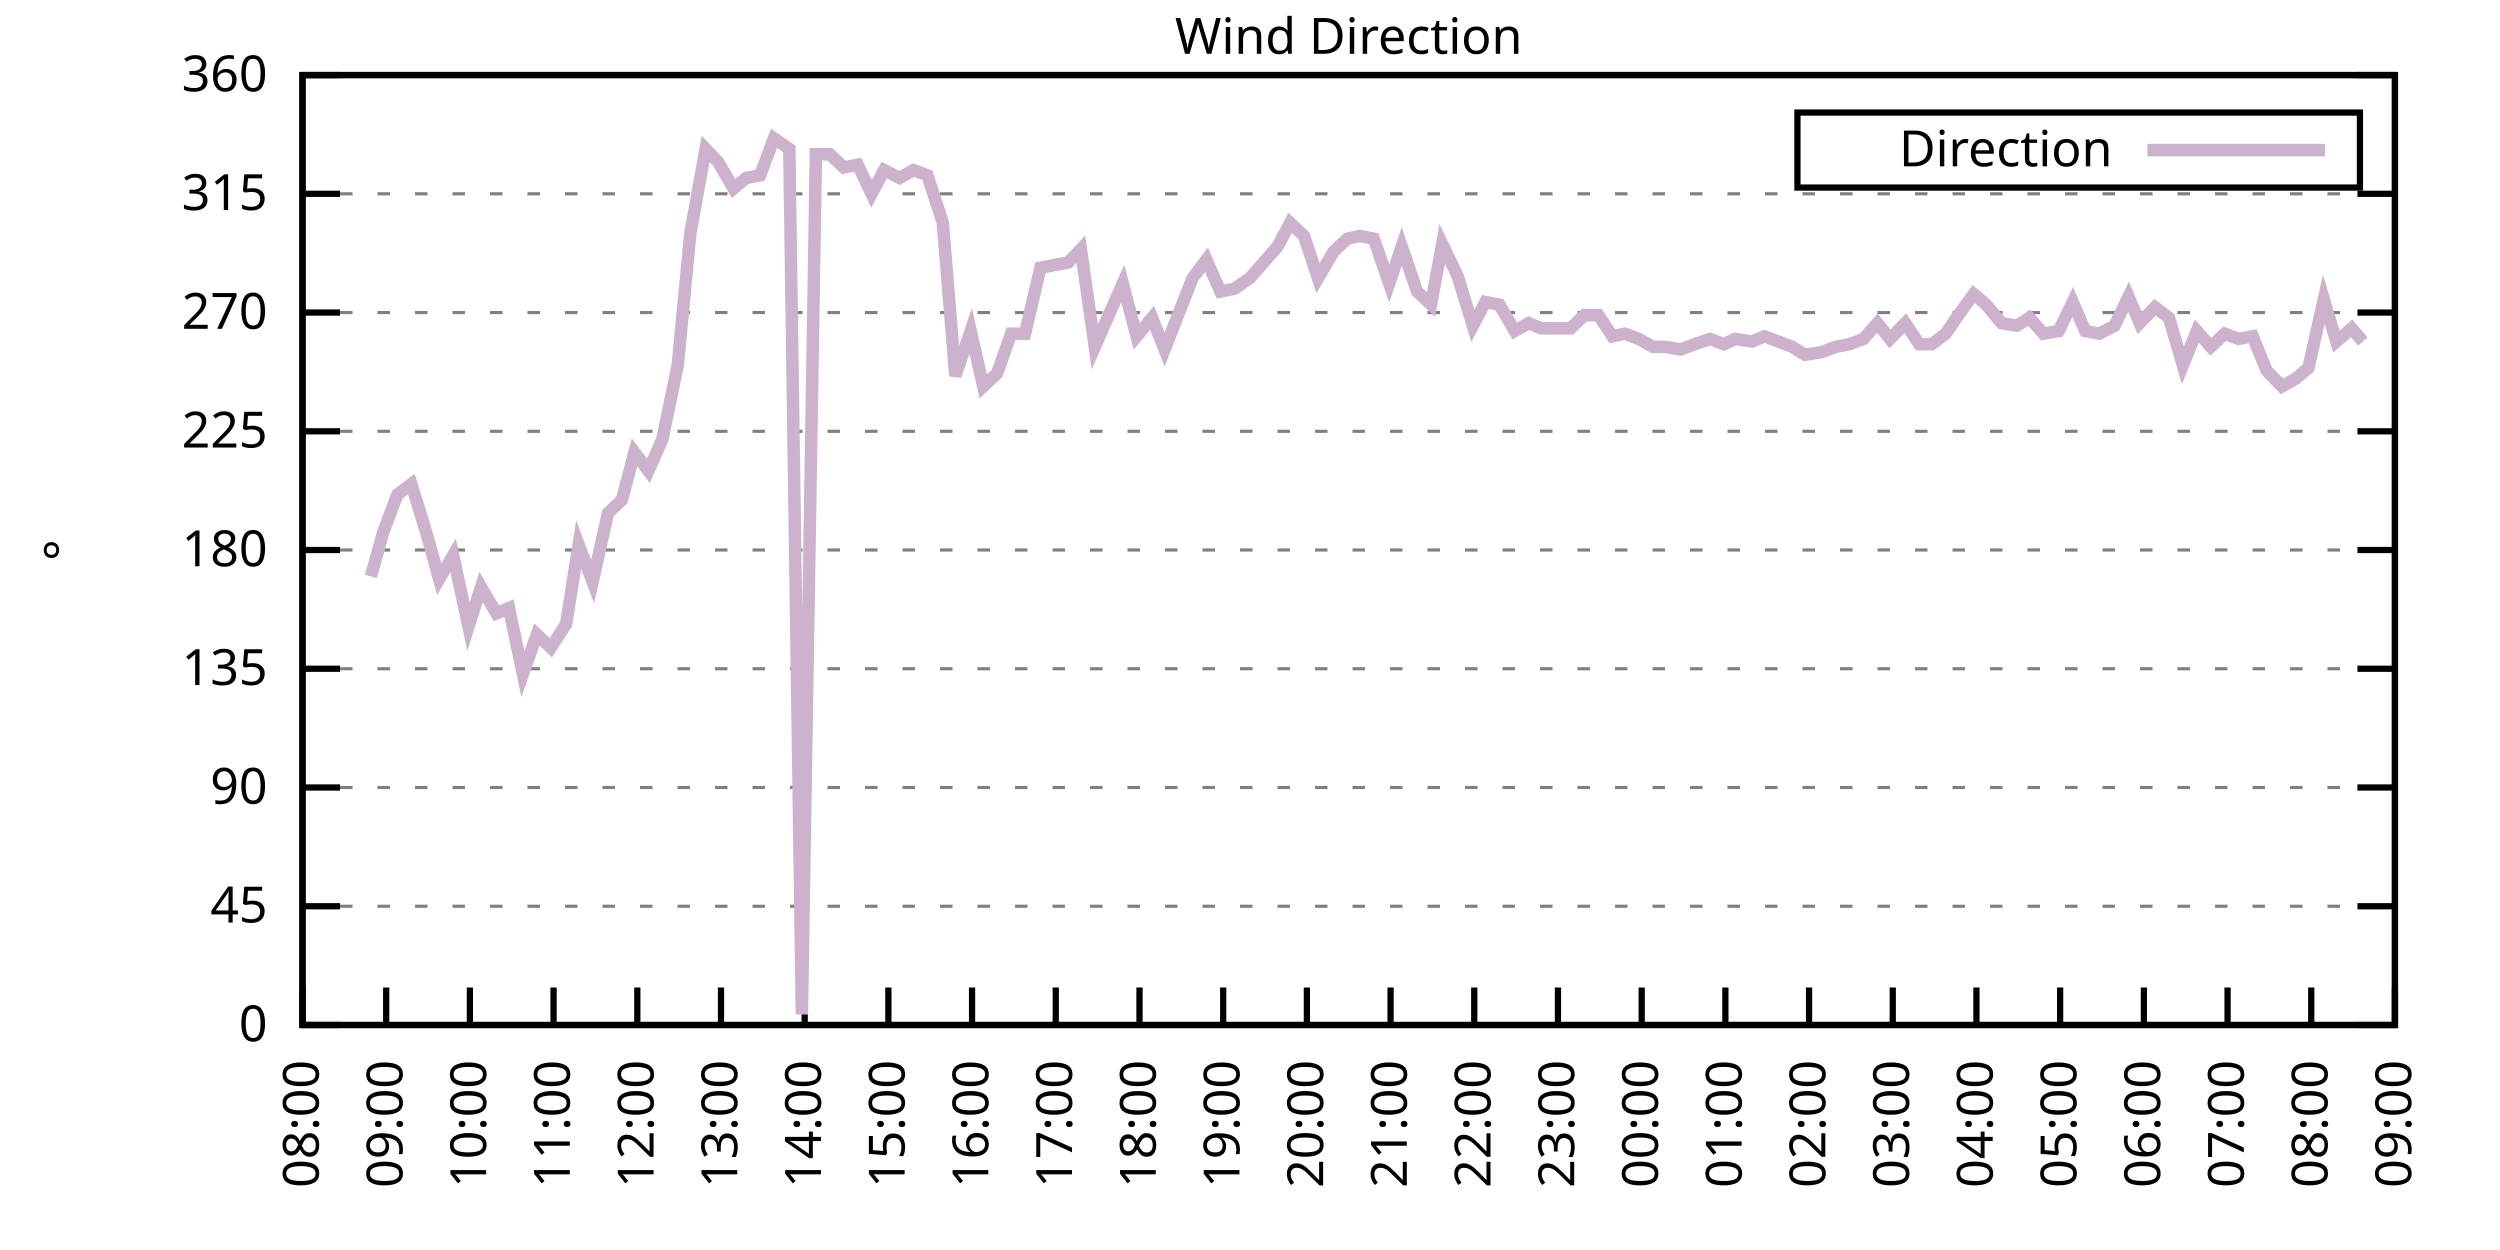
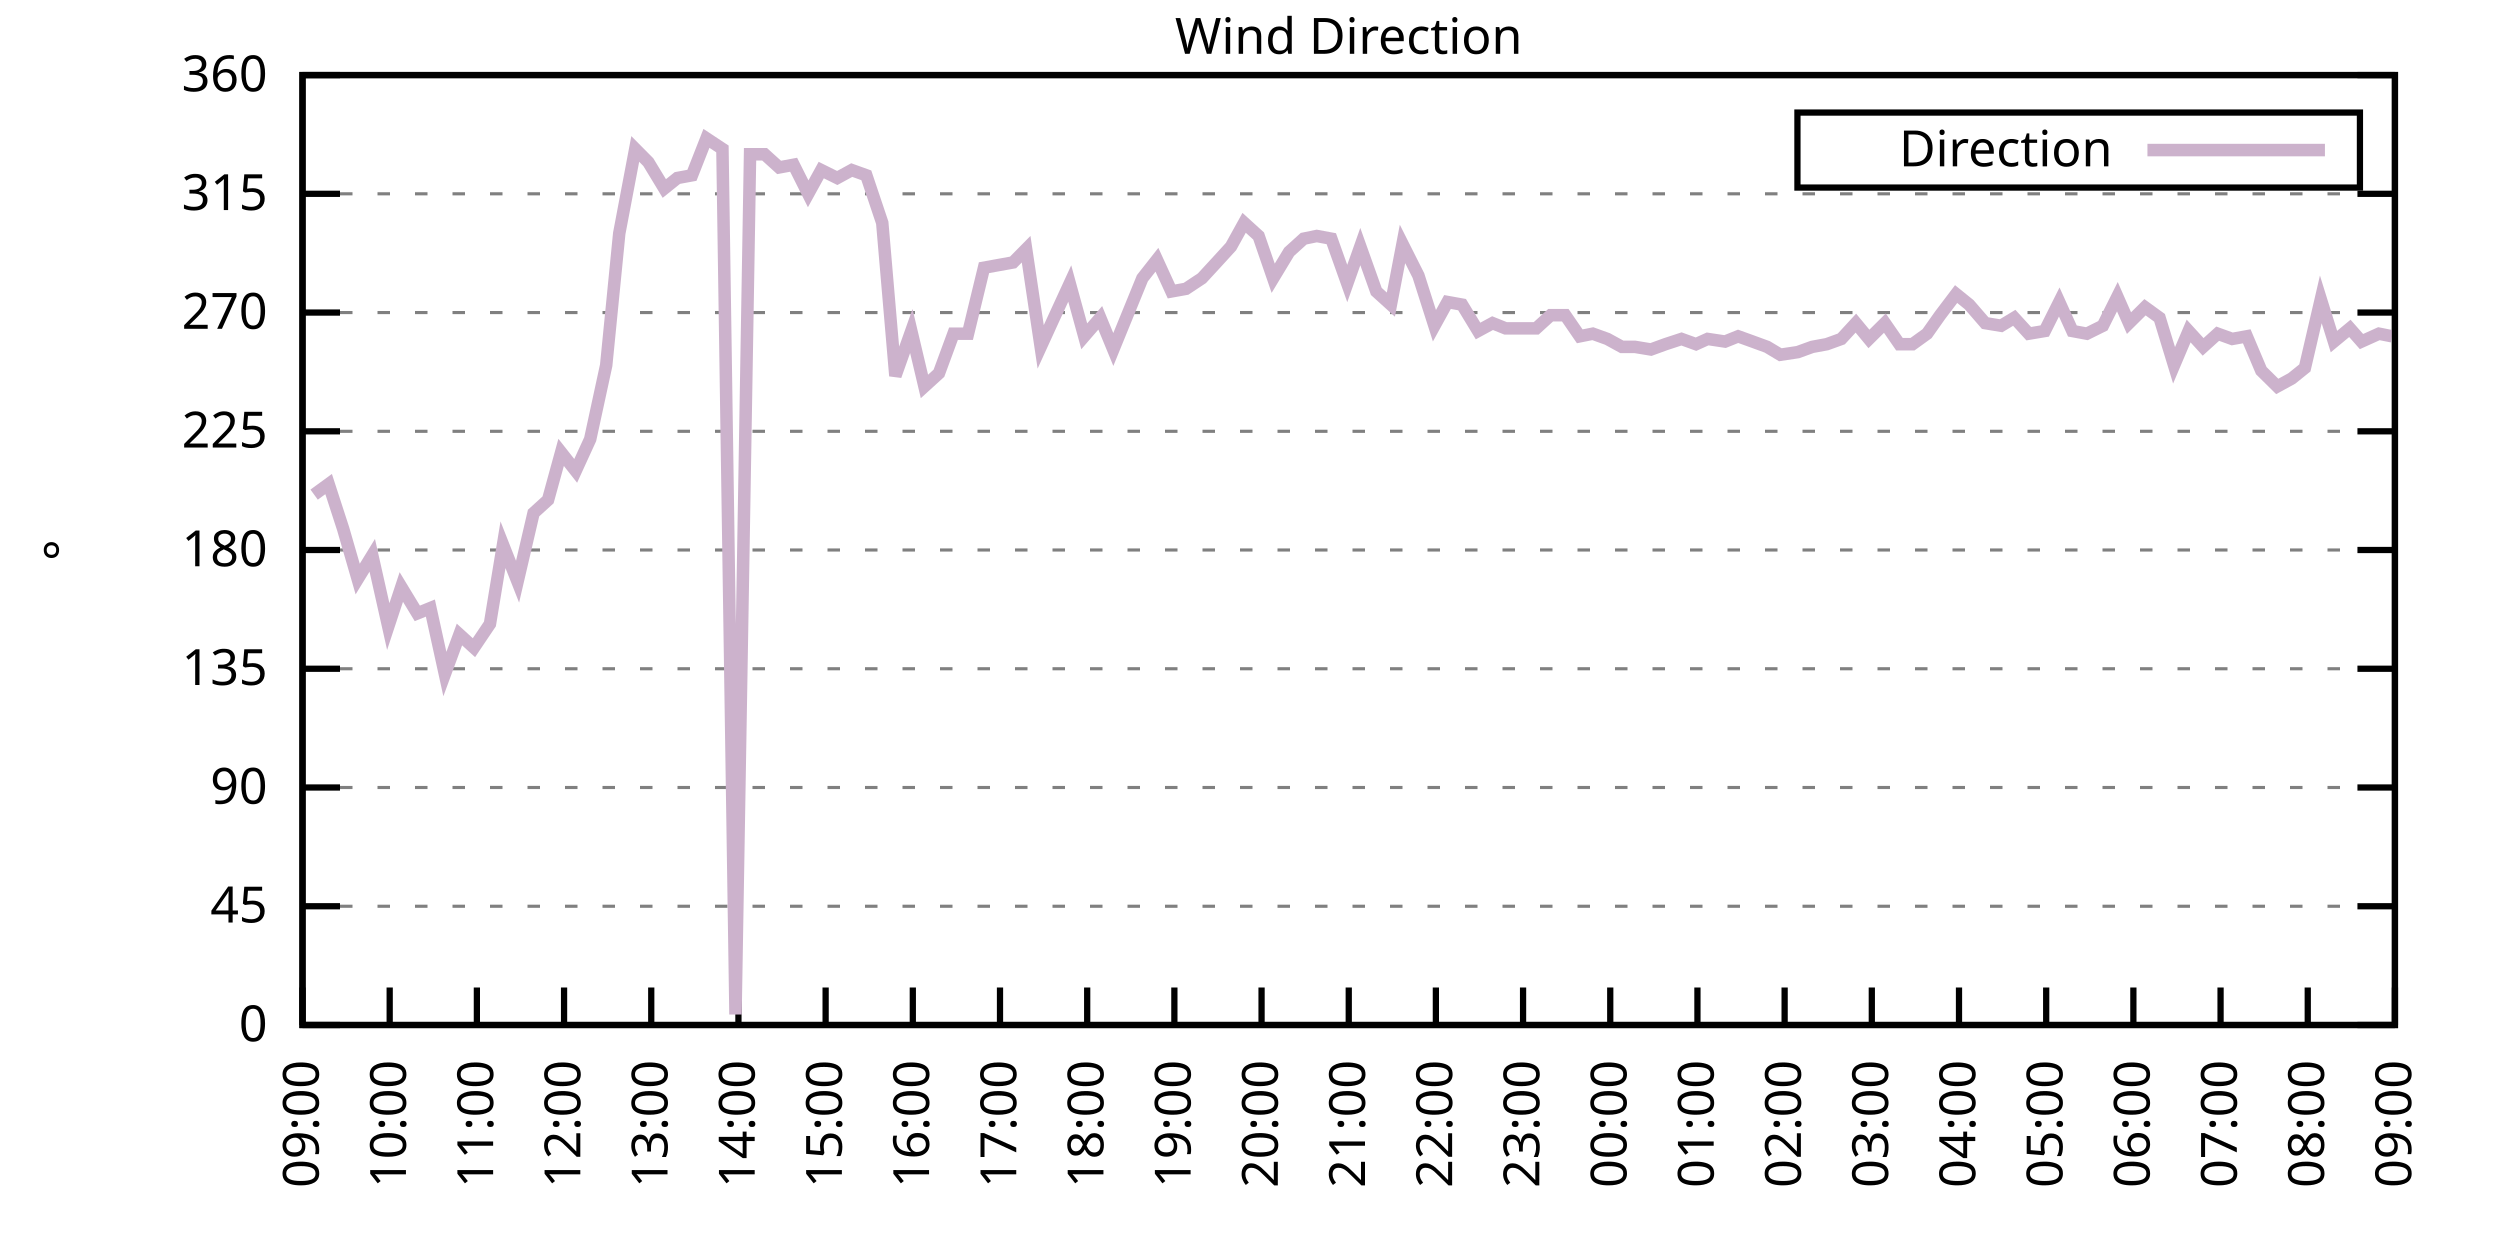
<svg xmlns="http://www.w3.org/2000/svg" xmlns:xlink="http://www.w3.org/1999/xlink" width="400" height="200" viewBox="0 0 400 200">
  <g id="gnuplot_canvas">
    <rect x="0" y="0" width="400" height="200" fill="none" />
    <defs>
      <circle id="gpDot" r="0.5" stroke-width="0.5" stroke="currentColor" />
      <path id="gpPt0" stroke-width="0.333" stroke="currentColor" d="M-1,0 h2 M0,-1 v2" />
      <path id="gpPt1" stroke-width="0.333" stroke="currentColor" d="M-1,-1 L1,1 M1,-1 L-1,1" />
      <path id="gpPt2" stroke-width="0.333" stroke="currentColor" d="M-1,0 L1,0 M0,-1 L0,1 M-1,-1 L1,1 M-1,1 L1,-1" />
      <rect id="gpPt3" stroke-width="0.333" stroke="currentColor" x="-1" y="-1" width="2" height="2" />
      <rect id="gpPt4" stroke-width="0.333" stroke="currentColor" fill="currentColor" x="-1" y="-1" width="2" height="2" />
      <circle id="gpPt5" stroke-width="0.333" stroke="currentColor" cx="0" cy="0" r="1" />
      <use xlink:href="#gpPt5" id="gpPt6" fill="currentColor" stroke="none" />
      <path id="gpPt7" stroke-width="0.333" stroke="currentColor" d="M0,-1.33 L-1.33,0.67 L1.33,0.67 z" />
      <use xlink:href="#gpPt7" id="gpPt8" fill="currentColor" stroke="none" />
      <use xlink:href="#gpPt7" id="gpPt9" stroke="currentColor" transform="rotate(180)" />
      <use xlink:href="#gpPt9" id="gpPt10" fill="currentColor" stroke="none" />
      <use xlink:href="#gpPt3" id="gpPt11" stroke="currentColor" transform="rotate(45)" />
      <use xlink:href="#gpPt11" id="gpPt12" fill="currentColor" stroke="none" />
      <path id="gpPt13" stroke-width="0.333" stroke="currentColor" d="M0,1.330 L1.265,0.411 L0.782,-1.067 L-0.782,-1.076 L-1.265,0.411 z" />
      <use xlink:href="#gpPt13" id="gpPt14" fill="currentColor" stroke="none" />
      <filter id="textbox" filterUnits="objectBoundingBox" x="0" y="0" height="1" width="1">
        <feFlood flood-color="white" flood-opacity="1" result="bgnd" />
        <feComposite in="SourceGraphic" in2="bgnd" operator="atop" />
      </filter>
      <filter id="greybox" filterUnits="objectBoundingBox" x="0" y="0" height="1" width="1">
        <feFlood flood-color="lightgrey" flood-opacity="1" result="grey" />
        <feComposite in="SourceGraphic" in2="grey" operator="atop" />
      </filter>
    </defs>
    <g fill="none" color="white" stroke="currentColor" stroke-width="1.00" stroke-linecap="butt" stroke-linejoin="miter">
</g>
    <g fill="none" color="black" stroke="currentColor" stroke-width="1.00" stroke-linecap="butt" stroke-linejoin="miter">
      <g stroke="none" shape-rendering="crispEdges">
        <polygon fill="rgb(255, 255, 255)" points="48.40,164.00 383.18,164.00 383.18,12.02 48.40,12.02 " />
      </g>
    </g>
    <g fill="none" color="black" stroke="currentColor" stroke-width="1.00" stroke-linecap="butt" stroke-linejoin="miter">
</g>
    <g fill="none" color="black" stroke="black" stroke-width="0.50" stroke-linecap="butt" stroke-linejoin="miter">
</g>
    <g fill="none" color="gray" stroke="currentColor" stroke-width="0.50" stroke-linecap="butt" stroke-linejoin="miter">
      <path stroke="gray" stroke-dasharray="2,4" class="gridline" d="M48.40,164.00 L383.19,164.00  " />
    </g>
    <g fill="none" color="gray" stroke="gray" stroke-width="1.00" stroke-linecap="butt" stroke-linejoin="miter">
</g>
    <g fill="none" color="black" stroke="currentColor" stroke-width="1.00" stroke-linecap="butt" stroke-linejoin="miter">
      <path stroke="black" d="M48.40,164.00 L54.40,164.00 M383.19,164.00 L377.19,164.00  " />
      <g transform="translate(42.80,166.60)" stroke="none" fill="black" font-family="Sans" font-size="8.00" text-anchor="end">
        <text>
          <tspan font-family="Sans"> 0</tspan>
        </text>
      </g>
    </g>
    <g fill="none" color="black" stroke="currentColor" stroke-width="1.00" stroke-linecap="butt" stroke-linejoin="miter">
</g>
    <g fill="none" color="black" stroke="black" stroke-width="0.50" stroke-linecap="butt" stroke-linejoin="miter">
</g>
    <g fill="none" color="gray" stroke="currentColor" stroke-width="0.50" stroke-linecap="butt" stroke-linejoin="miter">
      <path stroke="gray" stroke-dasharray="2,4" class="gridline" d="M48.40,145.00 L383.19,145.00  " />
    </g>
    <g fill="none" color="gray" stroke="gray" stroke-width="1.00" stroke-linecap="butt" stroke-linejoin="miter">
</g>
    <g fill="none" color="black" stroke="currentColor" stroke-width="1.00" stroke-linecap="butt" stroke-linejoin="miter">
      <path stroke="black" d="M48.40,145.00 L54.40,145.00 M383.19,145.00 L377.19,145.00  " />
      <g transform="translate(42.80,147.60)" stroke="none" fill="black" font-family="Sans" font-size="8.00" text-anchor="end">
        <text>
          <tspan font-family="Sans"> 45</tspan>
        </text>
      </g>
    </g>
    <g fill="none" color="black" stroke="currentColor" stroke-width="1.00" stroke-linecap="butt" stroke-linejoin="miter">
</g>
    <g fill="none" color="black" stroke="black" stroke-width="0.50" stroke-linecap="butt" stroke-linejoin="miter">
</g>
    <g fill="none" color="gray" stroke="currentColor" stroke-width="0.50" stroke-linecap="butt" stroke-linejoin="miter">
      <path stroke="gray" stroke-dasharray="2,4" class="gridline" d="M48.40,126.00 L383.19,126.00  " />
    </g>
    <g fill="none" color="gray" stroke="gray" stroke-width="1.00" stroke-linecap="butt" stroke-linejoin="miter">
</g>
    <g fill="none" color="black" stroke="currentColor" stroke-width="1.00" stroke-linecap="butt" stroke-linejoin="miter">
      <path stroke="black" d="M48.40,126.00 L54.40,126.00 M383.19,126.00 L377.19,126.00  " />
      <g transform="translate(42.80,128.60)" stroke="none" fill="black" font-family="Sans" font-size="8.00" text-anchor="end">
        <text>
          <tspan font-family="Sans"> 90</tspan>
        </text>
      </g>
    </g>
    <g fill="none" color="black" stroke="currentColor" stroke-width="1.00" stroke-linecap="butt" stroke-linejoin="miter">
</g>
    <g fill="none" color="black" stroke="black" stroke-width="0.50" stroke-linecap="butt" stroke-linejoin="miter">
</g>
    <g fill="none" color="gray" stroke="currentColor" stroke-width="0.50" stroke-linecap="butt" stroke-linejoin="miter">
      <path stroke="gray" stroke-dasharray="2,4" class="gridline" d="M48.40,107.00 L383.19,107.00  " />
    </g>
    <g fill="none" color="gray" stroke="gray" stroke-width="1.00" stroke-linecap="butt" stroke-linejoin="miter">
</g>
    <g fill="none" color="black" stroke="currentColor" stroke-width="1.00" stroke-linecap="butt" stroke-linejoin="miter">
      <path stroke="black" d="M48.40,107.00 L54.40,107.00 M383.19,107.00 L377.19,107.00  " />
      <g transform="translate(42.80,109.60)" stroke="none" fill="black" font-family="Sans" font-size="8.00" text-anchor="end">
        <text>
          <tspan font-family="Sans"> 135</tspan>
        </text>
      </g>
    </g>
    <g fill="none" color="black" stroke="currentColor" stroke-width="1.00" stroke-linecap="butt" stroke-linejoin="miter">
</g>
    <g fill="none" color="black" stroke="black" stroke-width="0.50" stroke-linecap="butt" stroke-linejoin="miter">
</g>
    <g fill="none" color="gray" stroke="currentColor" stroke-width="0.50" stroke-linecap="butt" stroke-linejoin="miter">
      <path stroke="gray" stroke-dasharray="2,4" class="gridline" d="M48.40,88.00 L383.19,88.00  " />
    </g>
    <g fill="none" color="gray" stroke="gray" stroke-width="1.00" stroke-linecap="butt" stroke-linejoin="miter">
</g>
    <g fill="none" color="black" stroke="currentColor" stroke-width="1.00" stroke-linecap="butt" stroke-linejoin="miter">
      <path stroke="black" d="M48.40,88.00 L54.40,88.00 M383.19,88.00 L377.19,88.00  " />
      <g transform="translate(42.80,90.60)" stroke="none" fill="black" font-family="Sans" font-size="8.00" text-anchor="end">
        <text>
          <tspan font-family="Sans"> 180</tspan>
        </text>
      </g>
    </g>
    <g fill="none" color="black" stroke="currentColor" stroke-width="1.00" stroke-linecap="butt" stroke-linejoin="miter">
</g>
    <g fill="none" color="black" stroke="black" stroke-width="0.50" stroke-linecap="butt" stroke-linejoin="miter">
</g>
    <g fill="none" color="gray" stroke="currentColor" stroke-width="0.50" stroke-linecap="butt" stroke-linejoin="miter">
      <path stroke="gray" stroke-dasharray="2,4" class="gridline" d="M48.40,69.01 L383.19,69.01  " />
    </g>
    <g fill="none" color="gray" stroke="gray" stroke-width="1.00" stroke-linecap="butt" stroke-linejoin="miter">
</g>
    <g fill="none" color="black" stroke="currentColor" stroke-width="1.00" stroke-linecap="butt" stroke-linejoin="miter">
      <path stroke="black" d="M48.40,69.01 L54.40,69.01 M383.19,69.01 L377.19,69.01  " />
      <g transform="translate(42.80,71.61)" stroke="none" fill="black" font-family="Sans" font-size="8.00" text-anchor="end">
        <text>
          <tspan font-family="Sans"> 225</tspan>
        </text>
      </g>
    </g>
    <g fill="none" color="black" stroke="currentColor" stroke-width="1.00" stroke-linecap="butt" stroke-linejoin="miter">
</g>
    <g fill="none" color="black" stroke="black" stroke-width="0.50" stroke-linecap="butt" stroke-linejoin="miter">
</g>
    <g fill="none" color="gray" stroke="currentColor" stroke-width="0.50" stroke-linecap="butt" stroke-linejoin="miter">
      <path stroke="gray" stroke-dasharray="2,4" class="gridline" d="M48.40,50.01 L383.19,50.01  " />
    </g>
    <g fill="none" color="gray" stroke="gray" stroke-width="1.00" stroke-linecap="butt" stroke-linejoin="miter">
</g>
    <g fill="none" color="black" stroke="currentColor" stroke-width="1.00" stroke-linecap="butt" stroke-linejoin="miter">
      <path stroke="black" d="M48.40,50.01 L54.40,50.01 M383.19,50.01 L377.19,50.01  " />
      <g transform="translate(42.80,52.61)" stroke="none" fill="black" font-family="Sans" font-size="8.00" text-anchor="end">
        <text>
          <tspan font-family="Sans"> 270</tspan>
        </text>
      </g>
    </g>
    <g fill="none" color="black" stroke="currentColor" stroke-width="1.00" stroke-linecap="butt" stroke-linejoin="miter">
</g>
    <g fill="none" color="black" stroke="black" stroke-width="0.50" stroke-linecap="butt" stroke-linejoin="miter">
</g>
    <g fill="none" color="gray" stroke="currentColor" stroke-width="0.50" stroke-linecap="butt" stroke-linejoin="miter">
      <path stroke="gray" stroke-dasharray="2,4" class="gridline" d="M48.40,31.01 L383.19,31.01  " />
    </g>
    <g fill="none" color="gray" stroke="gray" stroke-width="1.00" stroke-linecap="butt" stroke-linejoin="miter">
</g>
    <g fill="none" color="black" stroke="currentColor" stroke-width="1.00" stroke-linecap="butt" stroke-linejoin="miter">
      <path stroke="black" d="M48.40,31.01 L54.40,31.01 M383.19,31.01 L377.19,31.01  " />
      <g transform="translate(42.80,33.61)" stroke="none" fill="black" font-family="Sans" font-size="8.00" text-anchor="end">
        <text>
          <tspan font-family="Sans"> 315</tspan>
        </text>
      </g>
    </g>
    <g fill="none" color="black" stroke="currentColor" stroke-width="1.00" stroke-linecap="butt" stroke-linejoin="miter">
</g>
    <g fill="none" color="black" stroke="black" stroke-width="0.50" stroke-linecap="butt" stroke-linejoin="miter">
</g>
    <g fill="none" color="gray" stroke="currentColor" stroke-width="0.50" stroke-linecap="butt" stroke-linejoin="miter">
      <path stroke="gray" stroke-dasharray="2,4" class="gridline" d="M48.40,12.01 L383.19,12.01  " />
    </g>
    <g fill="none" color="gray" stroke="gray" stroke-width="1.00" stroke-linecap="butt" stroke-linejoin="miter">
</g>
    <g fill="none" color="black" stroke="currentColor" stroke-width="1.00" stroke-linecap="butt" stroke-linejoin="miter">
      <path stroke="black" d="M48.40,12.01 L54.40,12.01 M383.19,12.01 L377.19,12.01  " />
      <g transform="translate(42.80,14.61)" stroke="none" fill="black" font-family="Sans" font-size="8.00" text-anchor="end">
        <text>
          <tspan font-family="Sans"> 360</tspan>
        </text>
      </g>
    </g>
    <g fill="none" color="black" stroke="currentColor" stroke-width="1.00" stroke-linecap="butt" stroke-linejoin="miter">
      <path stroke="black" d="M48.40,164.00 L48.40,158.00  " />
      <g transform="translate(51.00,169.60) rotate(270.00)" stroke="none" fill="black" font-family="Sans" font-size="8.00" text-anchor="end">
        <text>
-           <tspan font-family="Sans">08:00</tspan>
-         </text>
-       </g>
-     </g>
-     <g fill="none" color="black" stroke="currentColor" stroke-width="1.00" stroke-linecap="butt" stroke-linejoin="miter">
-       <path stroke="black" d="M61.79,164.00 L61.79,158.00  " />
-       <g transform="translate(64.39,169.60) rotate(270.00)" stroke="none" fill="black" font-family="Sans" font-size="8.00" text-anchor="end">
-         <text>
          <tspan font-family="Sans">09:00</tspan>
        </text>
      </g>
    </g>
    <g fill="none" color="black" stroke="currentColor" stroke-width="1.00" stroke-linecap="butt" stroke-linejoin="miter">
-       <path stroke="black" d="M75.18,164.00 L75.18,158.00  " />
-       <g transform="translate(77.78,169.60) rotate(270.00)" stroke="none" fill="black" font-family="Sans" font-size="8.00" text-anchor="end">
+       <path stroke="black" d="M62.35,164.00 L62.35,158.00  " />
+       <g transform="translate(64.95,169.60) rotate(270.00)" stroke="none" fill="black" font-family="Sans" font-size="8.00" text-anchor="end">
        <text>
          <tspan font-family="Sans">10:00</tspan>
        </text>
      </g>
    </g>
    <g fill="none" color="black" stroke="currentColor" stroke-width="1.00" stroke-linecap="butt" stroke-linejoin="miter">
-       <path stroke="black" d="M88.57,164.00 L88.57,158.00  " />
-       <g transform="translate(91.17,169.60) rotate(270.00)" stroke="none" fill="black" font-family="Sans" font-size="8.00" text-anchor="end">
+       <path stroke="black" d="M76.30,164.00 L76.30,158.00  " />
+       <g transform="translate(78.90,169.60) rotate(270.00)" stroke="none" fill="black" font-family="Sans" font-size="8.00" text-anchor="end">
        <text>
          <tspan font-family="Sans">11:00</tspan>
        </text>
      </g>
    </g>
    <g fill="none" color="black" stroke="currentColor" stroke-width="1.00" stroke-linecap="butt" stroke-linejoin="miter">
-       <path stroke="black" d="M101.97,164.00 L101.97,158.00  " />
-       <g transform="translate(104.57,169.60) rotate(270.00)" stroke="none" fill="black" font-family="Sans" font-size="8.00" text-anchor="end">
+       <path stroke="black" d="M90.25,164.00 L90.25,158.00  " />
+       <g transform="translate(92.85,169.60) rotate(270.00)" stroke="none" fill="black" font-family="Sans" font-size="8.00" text-anchor="end">
        <text>
          <tspan font-family="Sans">12:00</tspan>
        </text>
      </g>
    </g>
    <g fill="none" color="black" stroke="currentColor" stroke-width="1.00" stroke-linecap="butt" stroke-linejoin="miter">
-       <path stroke="black" d="M115.36,164.00 L115.36,158.00  " />
-       <g transform="translate(117.96,169.60) rotate(270.00)" stroke="none" fill="black" font-family="Sans" font-size="8.00" text-anchor="end">
+       <path stroke="black" d="M104.20,164.00 L104.20,158.00  " />
+       <g transform="translate(106.80,169.60) rotate(270.00)" stroke="none" fill="black" font-family="Sans" font-size="8.00" text-anchor="end">
        <text>
          <tspan font-family="Sans">13:00</tspan>
        </text>
      </g>
    </g>
    <g fill="none" color="black" stroke="currentColor" stroke-width="1.00" stroke-linecap="butt" stroke-linejoin="miter">
-       <path stroke="black" d="M128.75,164.00 L128.75,158.00  " />
-       <g transform="translate(131.35,169.60) rotate(270.00)" stroke="none" fill="black" font-family="Sans" font-size="8.00" text-anchor="end">
+       <path stroke="black" d="M118.15,164.00 L118.15,158.00  " />
+       <g transform="translate(120.75,169.60) rotate(270.00)" stroke="none" fill="black" font-family="Sans" font-size="8.00" text-anchor="end">
        <text>
          <tspan font-family="Sans">14:00</tspan>
        </text>
      </g>
    </g>
    <g fill="none" color="black" stroke="currentColor" stroke-width="1.00" stroke-linecap="butt" stroke-linejoin="miter">
-       <path stroke="black" d="M142.14,164.00 L142.14,158.00  " />
-       <g transform="translate(144.74,169.60) rotate(270.00)" stroke="none" fill="black" font-family="Sans" font-size="8.00" text-anchor="end">
+       <path stroke="black" d="M132.10,164.00 L132.10,158.00  " />
+       <g transform="translate(134.70,169.60) rotate(270.00)" stroke="none" fill="black" font-family="Sans" font-size="8.00" text-anchor="end">
        <text>
          <tspan font-family="Sans">15:00</tspan>
        </text>
      </g>
    </g>
    <g fill="none" color="black" stroke="currentColor" stroke-width="1.00" stroke-linecap="butt" stroke-linejoin="miter">
-       <path stroke="black" d="M155.53,164.00 L155.53,158.00  " />
-       <g transform="translate(158.13,169.60) rotate(270.00)" stroke="none" fill="black" font-family="Sans" font-size="8.00" text-anchor="end">
+       <path stroke="black" d="M146.05,164.00 L146.05,158.00  " />
+       <g transform="translate(148.65,169.60) rotate(270.00)" stroke="none" fill="black" font-family="Sans" font-size="8.00" text-anchor="end">
        <text>
          <tspan font-family="Sans">16:00</tspan>
        </text>
      </g>
    </g>
    <g fill="none" color="black" stroke="currentColor" stroke-width="1.00" stroke-linecap="butt" stroke-linejoin="miter">
-       <path stroke="black" d="M168.92,164.00 L168.92,158.00  " />
-       <g transform="translate(171.52,169.60) rotate(270.00)" stroke="none" fill="black" font-family="Sans" font-size="8.00" text-anchor="end">
+       <path stroke="black" d="M160.00,164.00 L160.00,158.00  " />
+       <g transform="translate(162.60,169.60) rotate(270.00)" stroke="none" fill="black" font-family="Sans" font-size="8.00" text-anchor="end">
        <text>
          <tspan font-family="Sans">17:00</tspan>
        </text>
      </g>
    </g>
    <g fill="none" color="black" stroke="currentColor" stroke-width="1.00" stroke-linecap="butt" stroke-linejoin="miter">
-       <path stroke="black" d="M182.32,164.00 L182.32,158.00  " />
-       <g transform="translate(184.92,169.60) rotate(270.00)" stroke="none" fill="black" font-family="Sans" font-size="8.00" text-anchor="end">
+       <path stroke="black" d="M173.95,164.00 L173.95,158.00  " />
+       <g transform="translate(176.55,169.60) rotate(270.00)" stroke="none" fill="black" font-family="Sans" font-size="8.00" text-anchor="end">
        <text>
          <tspan font-family="Sans">18:00</tspan>
        </text>
      </g>
    </g>
    <g fill="none" color="black" stroke="currentColor" stroke-width="1.00" stroke-linecap="butt" stroke-linejoin="miter">
-       <path stroke="black" d="M195.71,164.00 L195.71,158.00  " />
-       <g transform="translate(198.31,169.60) rotate(270.00)" stroke="none" fill="black" font-family="Sans" font-size="8.00" text-anchor="end">
+       <path stroke="black" d="M187.90,164.00 L187.90,158.00  " />
+       <g transform="translate(190.50,169.60) rotate(270.00)" stroke="none" fill="black" font-family="Sans" font-size="8.00" text-anchor="end">
        <text>
          <tspan font-family="Sans">19:00</tspan>
        </text>
      </g>
    </g>
    <g fill="none" color="black" stroke="currentColor" stroke-width="1.00" stroke-linecap="butt" stroke-linejoin="miter">
-       <path stroke="black" d="M209.10,164.00 L209.10,158.00  " />
-       <g transform="translate(211.70,169.60) rotate(270.00)" stroke="none" fill="black" font-family="Sans" font-size="8.00" text-anchor="end">
+       <path stroke="black" d="M201.85,164.00 L201.85,158.00  " />
+       <g transform="translate(204.45,169.60) rotate(270.00)" stroke="none" fill="black" font-family="Sans" font-size="8.00" text-anchor="end">
        <text>
          <tspan font-family="Sans">20:00</tspan>
        </text>
      </g>
    </g>
    <g fill="none" color="black" stroke="currentColor" stroke-width="1.00" stroke-linecap="butt" stroke-linejoin="miter">
-       <path stroke="black" d="M222.49,164.00 L222.49,158.00  " />
-       <g transform="translate(225.09,169.60) rotate(270.00)" stroke="none" fill="black" font-family="Sans" font-size="8.00" text-anchor="end">
+       <path stroke="black" d="M215.80,164.00 L215.80,158.00  " />
+       <g transform="translate(218.40,169.60) rotate(270.00)" stroke="none" fill="black" font-family="Sans" font-size="8.00" text-anchor="end">
        <text>
          <tspan font-family="Sans">21:00</tspan>
        </text>
      </g>
    </g>
    <g fill="none" color="black" stroke="currentColor" stroke-width="1.00" stroke-linecap="butt" stroke-linejoin="miter">
-       <path stroke="black" d="M235.88,164.00 L235.88,158.00  " />
-       <g transform="translate(238.48,169.60) rotate(270.00)" stroke="none" fill="black" font-family="Sans" font-size="8.00" text-anchor="end">
+       <path stroke="black" d="M229.74,164.00 L229.74,158.00  " />
+       <g transform="translate(232.34,169.60) rotate(270.00)" stroke="none" fill="black" font-family="Sans" font-size="8.00" text-anchor="end">
        <text>
          <tspan font-family="Sans">22:00</tspan>
        </text>
      </g>
    </g>
    <g fill="none" color="black" stroke="currentColor" stroke-width="1.00" stroke-linecap="butt" stroke-linejoin="miter">
-       <path stroke="black" d="M249.27,164.00 L249.27,158.00  " />
-       <g transform="translate(251.87,169.60) rotate(270.00)" stroke="none" fill="black" font-family="Sans" font-size="8.00" text-anchor="end">
+       <path stroke="black" d="M243.69,164.00 L243.69,158.00  " />
+       <g transform="translate(246.29,169.60) rotate(270.00)" stroke="none" fill="black" font-family="Sans" font-size="8.00" text-anchor="end">
        <text>
          <tspan font-family="Sans">23:00</tspan>
        </text>
      </g>
    </g>
    <g fill="none" color="black" stroke="currentColor" stroke-width="1.00" stroke-linecap="butt" stroke-linejoin="miter">
-       <path stroke="black" d="M262.67,164.00 L262.67,158.00  " />
-       <g transform="translate(265.27,169.60) rotate(270.00)" stroke="none" fill="black" font-family="Sans" font-size="8.00" text-anchor="end">
+       <path stroke="black" d="M257.64,164.00 L257.64,158.00  " />
+       <g transform="translate(260.24,169.60) rotate(270.00)" stroke="none" fill="black" font-family="Sans" font-size="8.00" text-anchor="end">
        <text>
          <tspan font-family="Sans">00:00</tspan>
        </text>
      </g>
    </g>
    <g fill="none" color="black" stroke="currentColor" stroke-width="1.00" stroke-linecap="butt" stroke-linejoin="miter">
-       <path stroke="black" d="M276.06,164.00 L276.06,158.00  " />
-       <g transform="translate(278.66,169.60) rotate(270.00)" stroke="none" fill="black" font-family="Sans" font-size="8.00" text-anchor="end">
+       <path stroke="black" d="M271.59,164.00 L271.59,158.00  " />
+       <g transform="translate(274.19,169.60) rotate(270.00)" stroke="none" fill="black" font-family="Sans" font-size="8.00" text-anchor="end">
        <text>
          <tspan font-family="Sans">01:00</tspan>
        </text>
      </g>
    </g>
    <g fill="none" color="black" stroke="currentColor" stroke-width="1.00" stroke-linecap="butt" stroke-linejoin="miter">
-       <path stroke="black" d="M289.45,164.00 L289.45,158.00  " />
-       <g transform="translate(292.05,169.60) rotate(270.00)" stroke="none" fill="black" font-family="Sans" font-size="8.00" text-anchor="end">
+       <path stroke="black" d="M285.54,164.00 L285.54,158.00  " />
+       <g transform="translate(288.14,169.60) rotate(270.00)" stroke="none" fill="black" font-family="Sans" font-size="8.00" text-anchor="end">
        <text>
          <tspan font-family="Sans">02:00</tspan>
        </text>
      </g>
    </g>
    <g fill="none" color="black" stroke="currentColor" stroke-width="1.00" stroke-linecap="butt" stroke-linejoin="miter">
-       <path stroke="black" d="M302.84,164.00 L302.84,158.00  " />
-       <g transform="translate(305.44,169.60) rotate(270.00)" stroke="none" fill="black" font-family="Sans" font-size="8.00" text-anchor="end">
+       <path stroke="black" d="M299.49,164.00 L299.49,158.00  " />
+       <g transform="translate(302.09,169.60) rotate(270.00)" stroke="none" fill="black" font-family="Sans" font-size="8.00" text-anchor="end">
        <text>
          <tspan font-family="Sans">03:00</tspan>
        </text>
      </g>
    </g>
    <g fill="none" color="black" stroke="currentColor" stroke-width="1.00" stroke-linecap="butt" stroke-linejoin="miter">
-       <path stroke="black" d="M316.23,164.00 L316.23,158.00  " />
-       <g transform="translate(318.83,169.60) rotate(270.00)" stroke="none" fill="black" font-family="Sans" font-size="8.00" text-anchor="end">
+       <path stroke="black" d="M313.44,164.00 L313.44,158.00  " />
+       <g transform="translate(316.04,169.60) rotate(270.00)" stroke="none" fill="black" font-family="Sans" font-size="8.00" text-anchor="end">
        <text>
          <tspan font-family="Sans">04:00</tspan>
        </text>
      </g>
    </g>
    <g fill="none" color="black" stroke="currentColor" stroke-width="1.00" stroke-linecap="butt" stroke-linejoin="miter">
-       <path stroke="black" d="M329.62,164.00 L329.62,158.00  " />
-       <g transform="translate(332.22,169.60) rotate(270.00)" stroke="none" fill="black" font-family="Sans" font-size="8.00" text-anchor="end">
+       <path stroke="black" d="M327.39,164.00 L327.39,158.00  " />
+       <g transform="translate(329.99,169.60) rotate(270.00)" stroke="none" fill="black" font-family="Sans" font-size="8.00" text-anchor="end">
        <text>
          <tspan font-family="Sans">05:00</tspan>
        </text>
      </g>
    </g>
    <g fill="none" color="black" stroke="currentColor" stroke-width="1.00" stroke-linecap="butt" stroke-linejoin="miter">
-       <path stroke="black" d="M343.02,164.00 L343.02,158.00  " />
-       <g transform="translate(345.62,169.60) rotate(270.00)" stroke="none" fill="black" font-family="Sans" font-size="8.00" text-anchor="end">
+       <path stroke="black" d="M341.34,164.00 L341.34,158.00  " />
+       <g transform="translate(343.94,169.60) rotate(270.00)" stroke="none" fill="black" font-family="Sans" font-size="8.00" text-anchor="end">
        <text>
          <tspan font-family="Sans">06:00</tspan>
        </text>
      </g>
    </g>
    <g fill="none" color="black" stroke="currentColor" stroke-width="1.00" stroke-linecap="butt" stroke-linejoin="miter">
-       <path stroke="black" d="M356.41,164.00 L356.41,158.00  " />
-       <g transform="translate(359.01,169.60) rotate(270.00)" stroke="none" fill="black" font-family="Sans" font-size="8.00" text-anchor="end">
+       <path stroke="black" d="M355.29,164.00 L355.29,158.00  " />
+       <g transform="translate(357.89,169.60) rotate(270.00)" stroke="none" fill="black" font-family="Sans" font-size="8.00" text-anchor="end">
        <text>
          <tspan font-family="Sans">07:00</tspan>
        </text>
      </g>
    </g>
    <g fill="none" color="black" stroke="currentColor" stroke-width="1.00" stroke-linecap="butt" stroke-linejoin="miter">
-       <path stroke="black" d="M369.80,164.00 L369.80,158.00  " />
-       <g transform="translate(372.40,169.60) rotate(270.00)" stroke="none" fill="black" font-family="Sans" font-size="8.00" text-anchor="end">
+       <path stroke="black" d="M369.24,164.00 L369.24,158.00  " />
+       <g transform="translate(371.84,169.60) rotate(270.00)" stroke="none" fill="black" font-family="Sans" font-size="8.00" text-anchor="end">
        <text>
          <tspan font-family="Sans">08:00</tspan>
        </text>
      </g>
    </g>
    <g fill="none" color="black" stroke="currentColor" stroke-width="1.00" stroke-linecap="butt" stroke-linejoin="miter">
      <path stroke="black" d="M383.19,164.00 L383.19,158.00  " />
      <g transform="translate(385.79,169.60) rotate(270.00)" stroke="none" fill="black" font-family="Sans" font-size="8.00" text-anchor="end">
        <text>
          <tspan font-family="Sans">09:00</tspan>
        </text>
      </g>
    </g>
    <g fill="none" color="black" stroke="currentColor" stroke-width="1.00" stroke-linecap="butt" stroke-linejoin="miter">
</g>
    <g fill="none" color="black" stroke="currentColor" stroke-width="1.00" stroke-linecap="butt" stroke-linejoin="miter">
      <path stroke="black" d="M48.40,12.01 L48.40,164.00 L383.19,164.00 L383.19,12.01 L48.40,12.01 Z  " />
    </g>
    <g fill="none" color="black" stroke="currentColor" stroke-width="1.00" stroke-linecap="butt" stroke-linejoin="miter">
</g>
    <g fill="none" color="black" stroke="currentColor" stroke-width="1.00" stroke-linecap="butt" stroke-linejoin="miter">
      <path stroke="black" d="M287.59,30.01 L287.59,18.01 L377.59,18.01 L377.59,30.01 L287.59,30.01 Z  " />
    </g>
    <g id="Wind_direction_plot_1">
      <g fill="none" color="white" stroke="black" stroke-width="2.00" stroke-linecap="butt" stroke-linejoin="miter">
</g>
      <g fill="none" color="black" stroke="currentColor" stroke-width="2.00" stroke-linecap="butt" stroke-linejoin="miter">
        <g transform="translate(337.99,26.61)" stroke="none" fill="black" font-family="Sans" font-size="8.00" text-anchor="end">
          <text>
            <tspan font-family="Sans">Direction</tspan>
          </text>
        </g>
      </g>
      <g fill="none" color="black" stroke="currentColor" stroke-width="2.00" stroke-linecap="butt" stroke-linejoin="miter">
-         <path stroke="rgb(204, 178, 204)" d="M343.59,24.01 L371.99,24.01 M59.34,92.23 L61.35,85.05 L63.58,79.14 L65.81,77.45 L68.04,84.63 L70.27,92.65   L72.50,88.85 L74.96,100.25 L76.97,93.92 L79.42,98.14 L81.43,97.29 L83.66,107.85 L85.90,101.52 L88.13,103.63   L90.58,99.83 L92.59,87.16 L94.82,93.07 L97.28,82.09 L99.51,79.98 L101.52,72.38 L103.75,75.34 L105.98,70.27   L108.44,58.45 L110.45,37.34 L112.90,23.83 L114.91,25.94 L117.37,30.16 L119.38,28.48 L121.61,28.05 L123.84,22.14   L126.29,23.83 L128.30,162.31 L130.54,24.68 L132.77,24.68 L135.00,26.79 L137.23,26.36 L139.46,31.01 L141.47,27.21   L143.93,28.48 L146.16,27.21 L148.39,28.05 L150.85,35.65 L152.85,60.14 L155.31,52.96 L157.32,61.83 L159.55,59.72   L161.78,53.39 L164.01,53.39 L166.47,42.83 L168.70,42.41 L170.93,41.99 L172.94,39.87 L175.17,55.50 L177.41,50.43   L179.64,45.36 L181.87,53.81 L184.32,50.85 L186.33,55.92 L190.80,44.52 L193.03,41.56 L195.26,46.63 L197.49,46.21   L199.95,44.52 L202.18,41.99 L204.41,39.45 L206.42,35.65 L208.65,37.76 L210.88,44.52 L213.34,40.30 L215.57,38.19   L217.58,37.76 L219.81,38.19 L222.27,45.36 L224.28,39.45 L226.73,46.63 L228.96,48.74 L230.75,39.03 L233.20,44.10   L235.66,52.12 L237.67,48.32 L239.90,48.74 L242.36,52.96 L244.59,51.70 L246.60,52.54 L248.83,52.54 L251.28,52.54   L253.51,50.43 L255.75,50.43 L257.98,53.81 L259.99,53.39 L262.22,54.23 L264.45,55.50 L266.46,55.50 L268.92,55.92   L271.15,55.07 L273.60,54.23 L275.83,55.07 L277.62,54.23 L280.30,54.65 L282.31,53.81 L284.54,54.65 L286.77,55.50   L288.78,56.76 L291.46,56.34 L293.69,55.50 L295.92,55.07 L298.15,54.23 L300.39,51.70 L302.39,54.23 L304.85,51.70   L307.08,55.07 L309.09,55.07 L311.32,53.39 L313.33,50.43 L315.79,47.05 L317.79,48.74 L320.25,51.70 L322.70,52.12   L324.71,50.85 L326.95,53.39 L329.40,52.96 L331.63,48.32 L333.64,52.96 L335.87,53.39 L338.33,52.12 L340.56,47.47   L342.35,51.70 L344.80,49.16 L347.03,50.85 L349.26,58.45 L351.50,52.96 L353.73,55.50 L355.96,53.39 L358.19,54.23   L360.42,53.81 L362.66,59.30 L365.11,61.83 L367.34,60.56 L369.35,58.87 L371.81,47.90 L373.82,54.65 L376.27,52.54   L378.06,54.65  " />
+         <path stroke="rgb(204, 178, 204)" d="M343.59,24.01 L371.99,24.01 M50.26,79.14 L52.58,77.45 L54.91,84.63 L57.23,92.65 L59.56,88.85 L62.12,100.25   L64.21,93.92 L66.77,98.14 L68.86,97.29 L71.18,107.85 L73.51,101.52 L75.83,103.63 L78.39,99.83 L80.48,87.16   L82.81,93.07 L85.37,82.09 L87.69,79.98 L89.78,72.38 L92.11,75.34 L94.43,70.27 L96.99,58.45 L99.08,37.34   L101.64,23.83 L103.73,25.94 L106.29,30.16 L108.38,28.48 L110.71,28.05 L113.03,22.14 L115.59,23.83 L117.68,162.31   L120.01,24.68 L122.33,24.68 L124.66,26.79 L126.98,26.36 L129.31,31.01 L131.40,27.21 L133.96,28.48 L136.28,27.21   L138.61,28.05 L141.16,35.65 L143.26,60.14 L145.81,52.96 L147.91,61.83 L150.23,59.72 L152.56,53.39 L154.88,53.39   L157.44,42.83 L159.76,42.41 L162.09,41.99 L164.18,39.87 L166.51,55.50 L168.83,50.43 L171.16,45.36 L173.48,53.81   L176.04,50.85 L178.13,55.92 L182.78,44.52 L185.11,41.56 L187.43,46.63 L189.76,46.21 L192.31,44.52 L194.64,41.99   L196.96,39.45 L199.06,35.65 L201.38,37.76 L203.71,44.52 L206.26,40.30 L208.59,38.19 L210.68,37.76 L213.01,38.19   L215.56,45.36 L217.65,39.45 L220.21,46.63 L222.54,48.74 L224.40,39.03 L226.95,44.10 L229.51,52.12 L231.60,48.32   L233.93,48.74 L236.49,52.96 L238.81,51.70 L240.90,52.54 L243.23,52.54 L245.79,52.54 L248.11,50.43 L250.44,50.43   L252.76,53.81 L254.85,53.39 L257.18,54.23 L259.50,55.50 L261.60,55.50 L264.15,55.92 L266.48,55.07 L269.04,54.23   L271.36,55.07 L273.22,54.23 L276.01,54.65 L278.10,53.81 L280.43,54.65 L282.75,55.50 L284.85,56.76 L287.64,56.34   L289.96,55.50 L292.29,55.07 L294.61,54.23 L296.94,51.70 L299.03,54.23 L301.58,51.70 L303.91,55.07 L306.00,55.07   L308.33,53.39 L310.42,50.43 L312.98,47.05 L315.07,48.74 L317.63,51.70 L320.18,52.12 L322.28,50.85 L324.60,53.39   L327.16,52.96 L329.48,48.32 L331.58,52.96 L333.90,53.39 L336.46,52.12 L338.78,47.47 L340.64,51.70 L343.20,49.16   L345.53,50.85 L347.85,58.45 L350.18,52.96 L352.50,55.50 L354.83,53.39 L357.15,54.23 L359.48,53.81 L361.80,59.30   L364.36,61.83 L366.68,60.56 L368.78,58.87 L371.33,47.90 L373.43,54.65 L375.98,52.54 L377.84,54.65 L380.63,53.39   L382.73,53.81  " />
      </g>
    </g>
    <g fill="none" color="black" stroke="currentColor" stroke-width="2.00" stroke-linecap="butt" stroke-linejoin="miter">
</g>
    <g fill="none" color="black" stroke="black" stroke-width="1.00" stroke-linecap="butt" stroke-linejoin="miter">
</g>
    <g fill="none" color="black" stroke="currentColor" stroke-width="1.00" stroke-linecap="butt" stroke-linejoin="miter">
      <path stroke="black" d="M48.40,12.01 L48.40,164.00 L383.19,164.00 L383.19,12.01 L48.40,12.01 Z  " />
      <g transform="translate(12.80,88.01) rotate(270.00)" stroke="none" fill="black" font-family="Sans" font-size="8.00" text-anchor="middle">
        <text>
          <tspan font-family="Sans">°</tspan>
        </text>
      </g>
    </g>
    <g fill="none" color="black" stroke="currentColor" stroke-width="1.00" stroke-linecap="butt" stroke-linejoin="miter">
</g>
    <g fill="none" color="black" stroke="currentColor" stroke-width="1.00" stroke-linecap="butt" stroke-linejoin="miter">
      <g transform="translate(215.79,8.61)" stroke="none" fill="black" font-family="Sans" font-size="8.00" text-anchor="middle">
        <text>
          <tspan font-family="Sans">Wind Direction</tspan>
        </text>
      </g>
    </g>
    <g fill="none" color="black" stroke="currentColor" stroke-width="1.00" stroke-linecap="butt" stroke-linejoin="miter">
</g>
  </g>
</svg>
